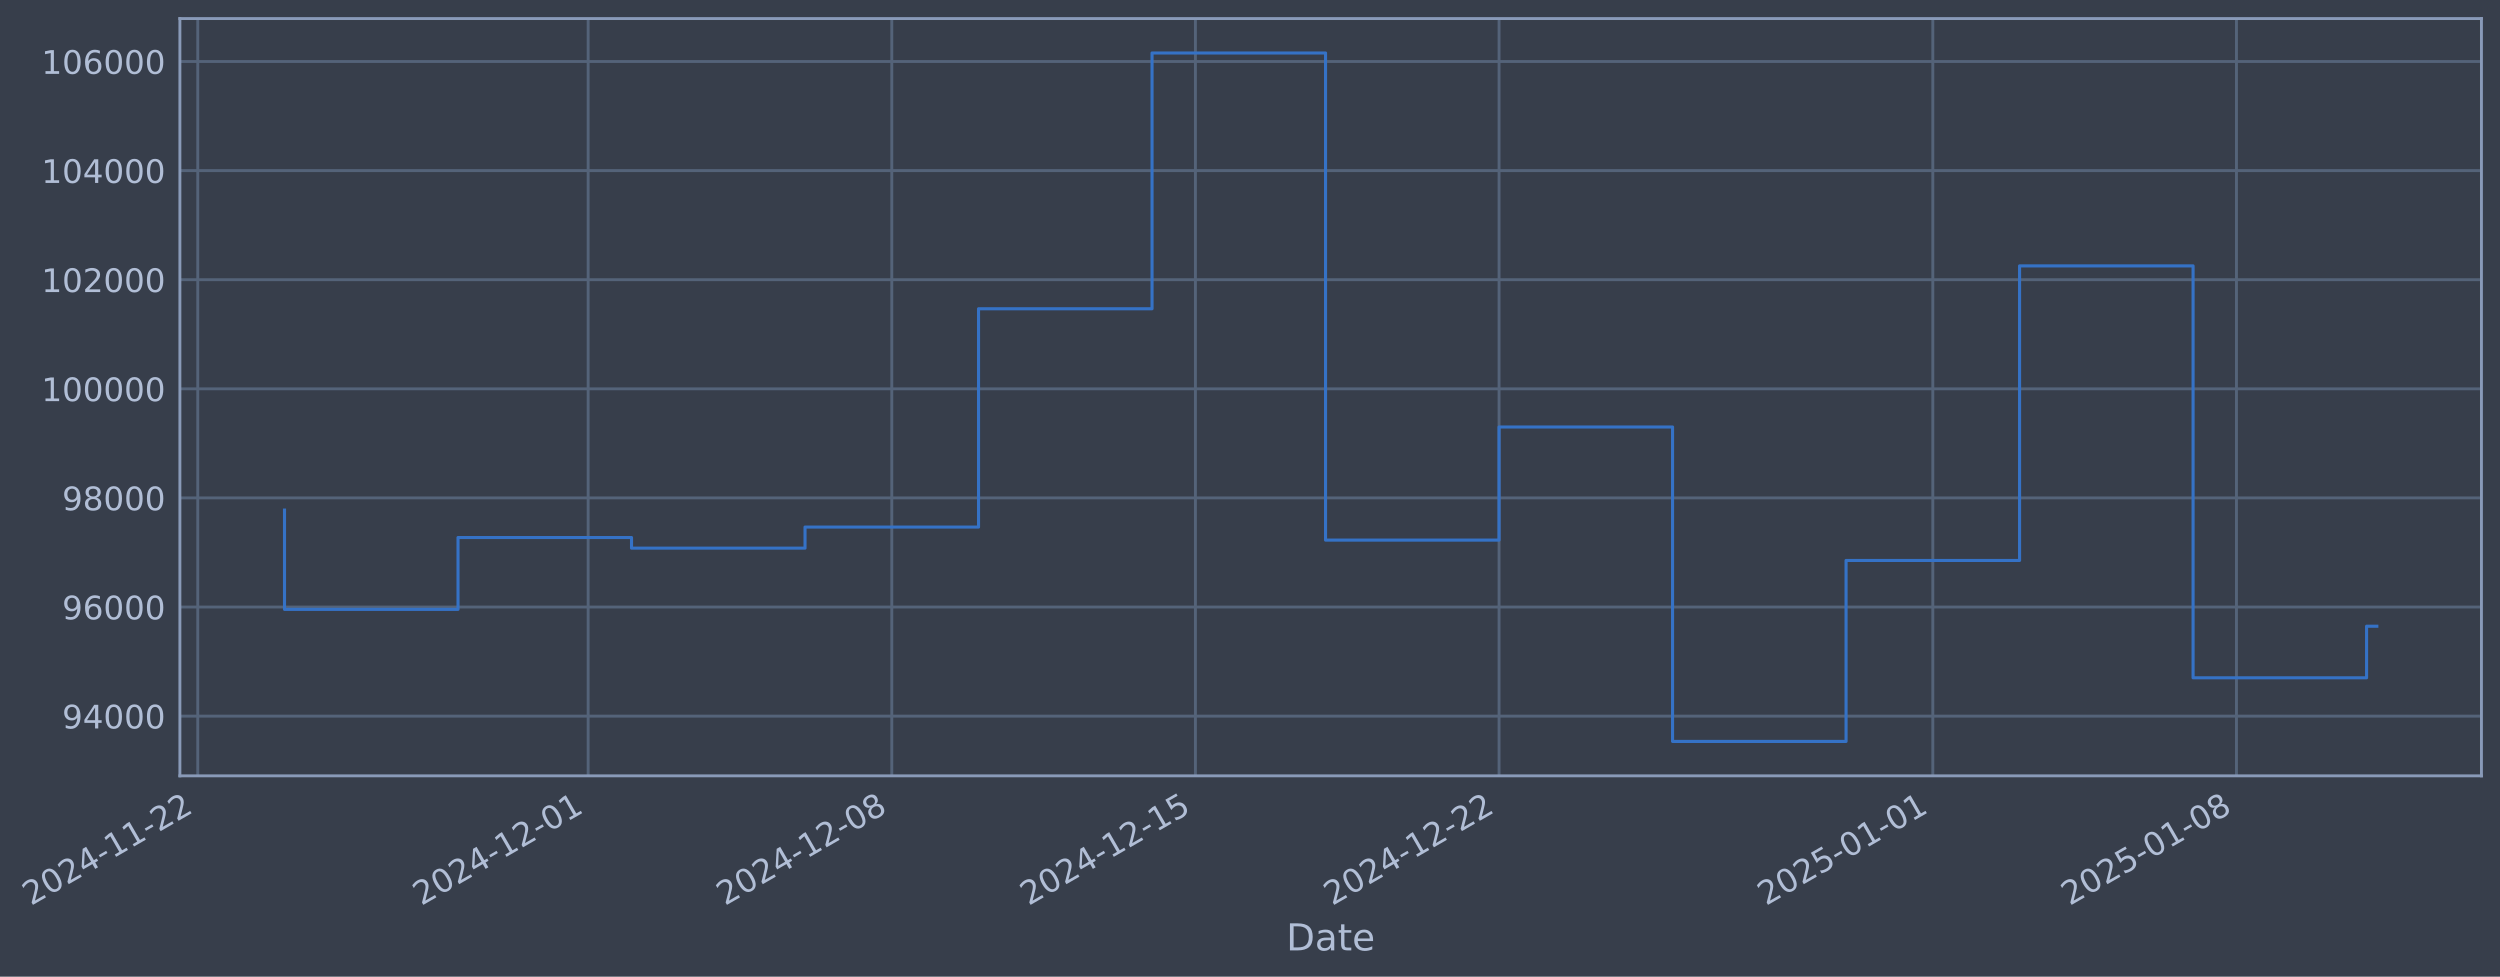
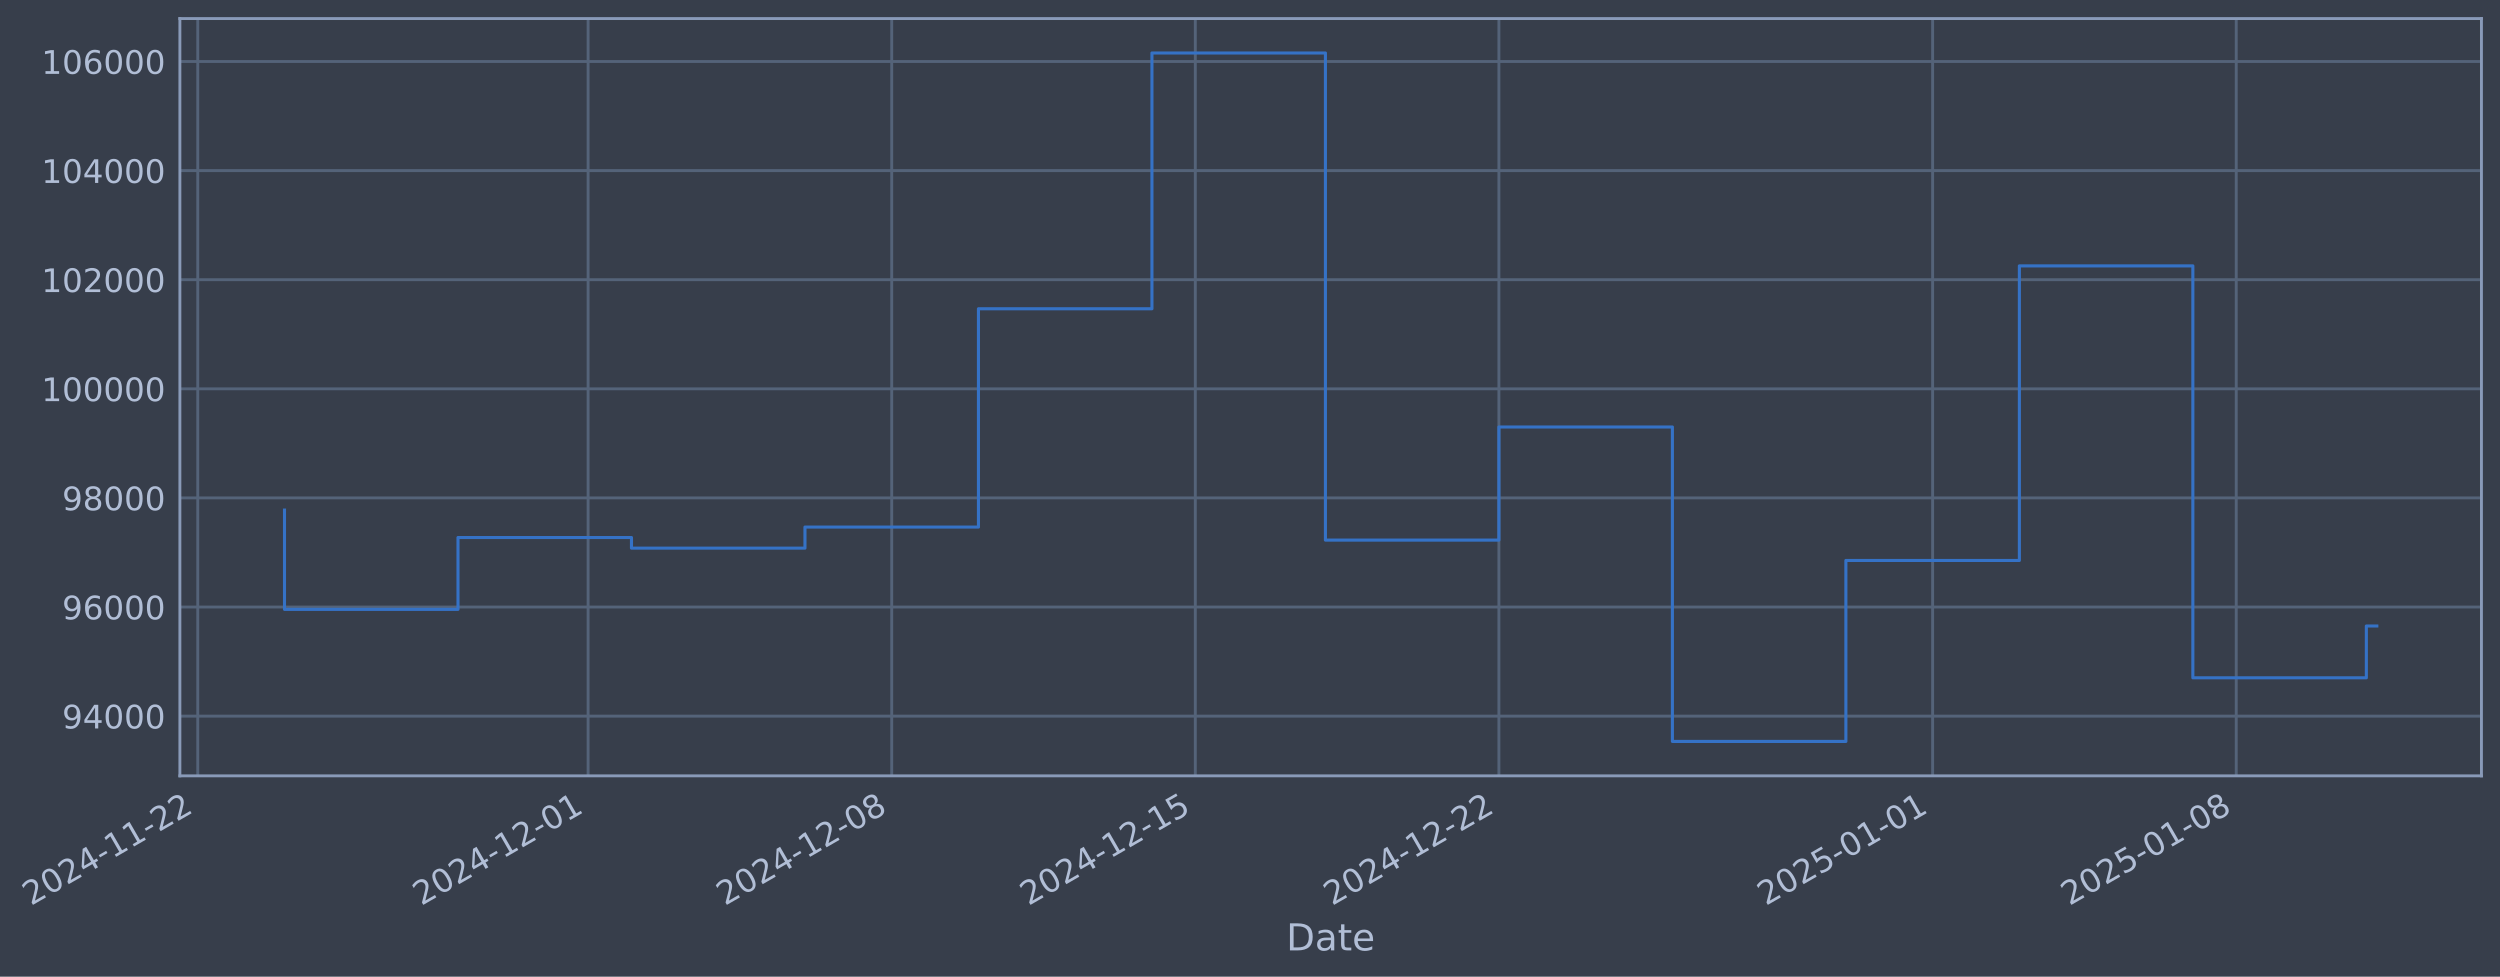
- <svg xmlns="http://www.w3.org/2000/svg" xmlns:xlink="http://www.w3.org/1999/xlink" width="969.783pt" height="378.87pt" viewBox="0 0 969.783 378.87" version="1.1">
+ <svg xmlns="http://www.w3.org/2000/svg" xmlns:xlink="http://www.w3.org/1999/xlink" width="969.78pt" height="378.87pt" viewBox="0 0 969.78 378.87" version="1.1">
  <defs>
    <style type="text/css">*{stroke-linejoin: round; stroke-linecap: butt}</style>
  </defs>
  <g id="figure_1">
    <g id="patch_1">
-       <path d="M 0 378.87  L 969.783 378.87  L 969.783 0  L 0 0  z " style="fill: #373e4b" />
+       <path d="M 0 378.87  L 969.78 378.87  L 969.78 0  L 0 0  z " style="fill: #373e4b" />
    </g>
    <g id="axes_1">
      <g id="patch_2">
-         <path d="M 69.783 300.96  L 962.583 300.96  L 962.583 7.2  L 69.783 7.2  z " style="fill: #373e4b" />
+         <path d="M 69.78 300.96  L 962.58 300.96  L 962.58 7.2  L 69.78 7.2  z " style="fill: #373e4b" />
      </g>
      <g id="matplotlib.axis_1">
        <g id="xtick_1">
          <g id="line2d_1">
-             <path d="M 76.713 300.96  L 76.713 7.2  " clip-path="url(#pd741f34f70)" style="fill: none; stroke: #546379; stroke-width: 1.12; stroke-linecap: square" />
+             <path d="M 76.713 300.96  L 76.713 7.2  " clip-path="url(#p8285422f14)" style="fill: none; stroke: #546379; stroke-width: 1.12; stroke-linecap: square" />
          </g>
          <g id="line2d_2" />
          <g id="text_1">
            <g style="fill: #b1bed6" transform="translate(11.98702 351.4642) rotate(-30) scale(0.126 -0.126)">
              <defs>
                <path id="DejaVuSans-32" d="M 1228 531  L 3431 531  L 3431 0  L 469 0  L 469 531  Q 828 903 1448 1529  Q 2069 2156 2228 2338  Q 2531 2678 2651 2914  Q 2772 3150 2772 3378  Q 2772 3750 2511 3984  Q 2250 4219 1831 4219  Q 1534 4219 1204 4116  Q 875 4013 500 3803  L 500 4441  Q 881 4594 1212 4672  Q 1544 4750 1819 4750  Q 2544 4750 2975 4387  Q 3406 4025 3406 3419  Q 3406 3131 3298 2873  Q 3191 2616 2906 2266  Q 2828 2175 2409 1742  Q 1991 1309 1228 531  z " transform="scale(0.015625)" />
                <path id="DejaVuSans-30" d="M 2034 4250  Q 1547 4250 1301 3770  Q 1056 3291 1056 2328  Q 1056 1369 1301 889  Q 1547 409 2034 409  Q 2525 409 2770 889  Q 3016 1369 3016 2328  Q 3016 3291 2770 3770  Q 2525 4250 2034 4250  z M 2034 4750  Q 2819 4750 3233 4129  Q 3647 3509 3647 2328  Q 3647 1150 3233 529  Q 2819 -91 2034 -91  Q 1250 -91 836 529  Q 422 1150 422 2328  Q 422 3509 836 4129  Q 1250 4750 2034 4750  z " transform="scale(0.015625)" />
                <path id="DejaVuSans-34" d="M 2419 4116  L 825 1625  L 2419 1625  L 2419 4116  z M 2253 4666  L 3047 4666  L 3047 1625  L 3713 1625  L 3713 1100  L 3047 1100  L 3047 0  L 2419 0  L 2419 1100  L 313 1100  L 313 1709  L 2253 4666  z " transform="scale(0.015625)" />
                <path id="DejaVuSans-2d" d="M 313 2009  L 1997 2009  L 1997 1497  L 313 1497  L 313 2009  z " transform="scale(0.015625)" />
                <path id="DejaVuSans-31" d="M 794 531  L 1825 531  L 1825 4091  L 703 3866  L 703 4441  L 1819 4666  L 2450 4666  L 2450 531  L 3481 531  L 3481 0  L 794 0  L 794 531  z " transform="scale(0.015625)" />
              </defs>
              <use xlink:href="#DejaVuSans-32" />
              <use xlink:href="#DejaVuSans-30" transform="translate(63.62305 0)" />
              <use xlink:href="#DejaVuSans-32" transform="translate(127.2461 0)" />
              <use xlink:href="#DejaVuSans-34" transform="translate(190.8691 0)" />
              <use xlink:href="#DejaVuSans-2d" transform="translate(254.4922 0)" />
              <use xlink:href="#DejaVuSans-31" transform="translate(290.5762 0)" />
              <use xlink:href="#DejaVuSans-31" transform="translate(354.1992 0)" />
              <use xlink:href="#DejaVuSans-2d" transform="translate(417.8223 0)" />
              <use xlink:href="#DejaVuSans-32" transform="translate(453.9062 0)" />
              <use xlink:href="#DejaVuSans-32" transform="translate(517.5293 0)" />
            </g>
          </g>
        </g>
        <g id="xtick_2">
          <g id="line2d_3">
-             <path d="M 228.149 300.96  L 228.149 7.2  " clip-path="url(#pd741f34f70)" style="fill: none; stroke: #546379; stroke-width: 1.12; stroke-linecap: square" />
+             <path d="M 228.132 300.96  L 228.132 7.2  " clip-path="url(#p8285422f14)" style="fill: none; stroke: #546379; stroke-width: 1.12; stroke-linecap: square" />
          </g>
          <g id="line2d_4" />
          <g id="text_2">
-             <g style="fill: #b1bed6" transform="translate(163.4236 351.4642) rotate(-30) scale(0.126 -0.126)">
+             <g style="fill: #b1bed6" transform="translate(163.4067 351.4642) rotate(-30) scale(0.126 -0.126)">
              <use xlink:href="#DejaVuSans-32" />
              <use xlink:href="#DejaVuSans-30" transform="translate(63.62305 0)" />
              <use xlink:href="#DejaVuSans-32" transform="translate(127.2461 0)" />
              <use xlink:href="#DejaVuSans-34" transform="translate(190.8691 0)" />
              <use xlink:href="#DejaVuSans-2d" transform="translate(254.4922 0)" />
              <use xlink:href="#DejaVuSans-31" transform="translate(290.5762 0)" />
              <use xlink:href="#DejaVuSans-32" transform="translate(354.1992 0)" />
              <use xlink:href="#DejaVuSans-2d" transform="translate(417.8223 0)" />
              <use xlink:href="#DejaVuSans-30" transform="translate(453.9062 0)" />
              <use xlink:href="#DejaVuSans-31" transform="translate(517.5293 0)" />
            </g>
          </g>
        </g>
        <g id="xtick_3">
          <g id="line2d_5">
-             <path d="M 345.933 300.96  L 345.933 7.2  " clip-path="url(#pd741f34f70)" style="fill: none; stroke: #546379; stroke-width: 1.12; stroke-linecap: square" />
+             <path d="M 345.903 300.96  L 345.903 7.2  " clip-path="url(#p8285422f14)" style="fill: none; stroke: #546379; stroke-width: 1.12; stroke-linecap: square" />
          </g>
          <g id="line2d_6" />
          <g id="text_3">
-             <g style="fill: #b1bed6" transform="translate(281.2076 351.4642) rotate(-30) scale(0.126 -0.126)">
+             <g style="fill: #b1bed6" transform="translate(281.1776 351.4642) rotate(-30) scale(0.126 -0.126)">
              <defs>
                <path id="DejaVuSans-38" d="M 2034 2216  Q 1584 2216 1326 1975  Q 1069 1734 1069 1313  Q 1069 891 1326 650  Q 1584 409 2034 409  Q 2484 409 2743 651  Q 3003 894 3003 1313  Q 3003 1734 2745 1975  Q 2488 2216 2034 2216  z M 1403 2484  Q 997 2584 770 2862  Q 544 3141 544 3541  Q 544 4100 942 4425  Q 1341 4750 2034 4750  Q 2731 4750 3128 4425  Q 3525 4100 3525 3541  Q 3525 3141 3298 2862  Q 3072 2584 2669 2484  Q 3125 2378 3379 2068  Q 3634 1759 3634 1313  Q 3634 634 3220 271  Q 2806 -91 2034 -91  Q 1263 -91 848 271  Q 434 634 434 1313  Q 434 1759 690 2068  Q 947 2378 1403 2484  z M 1172 3481  Q 1172 3119 1398 2916  Q 1625 2713 2034 2713  Q 2441 2713 2670 2916  Q 2900 3119 2900 3481  Q 2900 3844 2670 4047  Q 2441 4250 2034 4250  Q 1625 4250 1398 4047  Q 1172 3844 1172 3481  z " transform="scale(0.015625)" />
              </defs>
              <use xlink:href="#DejaVuSans-32" />
              <use xlink:href="#DejaVuSans-30" transform="translate(63.62305 0)" />
              <use xlink:href="#DejaVuSans-32" transform="translate(127.2461 0)" />
              <use xlink:href="#DejaVuSans-34" transform="translate(190.8691 0)" />
              <use xlink:href="#DejaVuSans-2d" transform="translate(254.4922 0)" />
              <use xlink:href="#DejaVuSans-31" transform="translate(290.5762 0)" />
              <use xlink:href="#DejaVuSans-32" transform="translate(354.1992 0)" />
              <use xlink:href="#DejaVuSans-2d" transform="translate(417.8223 0)" />
              <use xlink:href="#DejaVuSans-30" transform="translate(453.9062 0)" />
              <use xlink:href="#DejaVuSans-38" transform="translate(517.5293 0)" />
            </g>
          </g>
        </g>
        <g id="xtick_4">
          <g id="line2d_7">
-             <path d="M 463.717 300.96  L 463.717 7.2  " clip-path="url(#pd741f34f70)" style="fill: none; stroke: #546379; stroke-width: 1.12; stroke-linecap: square" />
+             <path d="M 463.674 300.96  L 463.674 7.2  " clip-path="url(#p8285422f14)" style="fill: none; stroke: #546379; stroke-width: 1.12; stroke-linecap: square" />
          </g>
          <g id="line2d_8" />
          <g id="text_4">
-             <g style="fill: #b1bed6" transform="translate(398.9916 351.4642) rotate(-30) scale(0.126 -0.126)">
+             <g style="fill: #b1bed6" transform="translate(398.9484 351.4642) rotate(-30) scale(0.126 -0.126)">
              <defs>
                <path id="DejaVuSans-35" d="M 691 4666  L 3169 4666  L 3169 4134  L 1269 4134  L 1269 2991  Q 1406 3038 1543 3061  Q 1681 3084 1819 3084  Q 2600 3084 3056 2656  Q 3513 2228 3513 1497  Q 3513 744 3044 326  Q 2575 -91 1722 -91  Q 1428 -91 1123 -41  Q 819 9 494 109  L 494 744  Q 775 591 1075 516  Q 1375 441 1709 441  Q 2250 441 2565 725  Q 2881 1009 2881 1497  Q 2881 1984 2565 2268  Q 2250 2553 1709 2553  Q 1456 2553 1204 2497  Q 953 2441 691 2322  L 691 4666  z " transform="scale(0.015625)" />
              </defs>
              <use xlink:href="#DejaVuSans-32" />
              <use xlink:href="#DejaVuSans-30" transform="translate(63.62305 0)" />
              <use xlink:href="#DejaVuSans-32" transform="translate(127.2461 0)" />
              <use xlink:href="#DejaVuSans-34" transform="translate(190.8691 0)" />
              <use xlink:href="#DejaVuSans-2d" transform="translate(254.4922 0)" />
              <use xlink:href="#DejaVuSans-31" transform="translate(290.5762 0)" />
              <use xlink:href="#DejaVuSans-32" transform="translate(354.1992 0)" />
              <use xlink:href="#DejaVuSans-2d" transform="translate(417.8223 0)" />
              <use xlink:href="#DejaVuSans-31" transform="translate(453.9062 0)" />
              <use xlink:href="#DejaVuSans-35" transform="translate(517.5293 0)" />
            </g>
          </g>
        </g>
        <g id="xtick_5">
          <g id="line2d_9">
-             <path d="M 581.501 300.96  L 581.501 7.2  " clip-path="url(#pd741f34f70)" style="fill: none; stroke: #546379; stroke-width: 1.12; stroke-linecap: square" />
+             <path d="M 581.445 300.96  L 581.445 7.2  " clip-path="url(#p8285422f14)" style="fill: none; stroke: #546379; stroke-width: 1.12; stroke-linecap: square" />
          </g>
          <g id="line2d_10" />
          <g id="text_5">
-             <g style="fill: #b1bed6" transform="translate(516.7756 351.4642) rotate(-30) scale(0.126 -0.126)">
+             <g style="fill: #b1bed6" transform="translate(516.7193 351.4642) rotate(-30) scale(0.126 -0.126)">
              <use xlink:href="#DejaVuSans-32" />
              <use xlink:href="#DejaVuSans-30" transform="translate(63.62305 0)" />
              <use xlink:href="#DejaVuSans-32" transform="translate(127.2461 0)" />
              <use xlink:href="#DejaVuSans-34" transform="translate(190.8691 0)" />
              <use xlink:href="#DejaVuSans-2d" transform="translate(254.4922 0)" />
              <use xlink:href="#DejaVuSans-31" transform="translate(290.5762 0)" />
              <use xlink:href="#DejaVuSans-32" transform="translate(354.1992 0)" />
              <use xlink:href="#DejaVuSans-2d" transform="translate(417.8223 0)" />
              <use xlink:href="#DejaVuSans-32" transform="translate(453.9062 0)" />
              <use xlink:href="#DejaVuSans-32" transform="translate(517.5293 0)" />
            </g>
          </g>
        </g>
        <g id="xtick_6">
          <g id="line2d_11">
-             <path d="M 749.764 300.96  L 749.764 7.2  " clip-path="url(#pd741f34f70)" style="fill: none; stroke: #546379; stroke-width: 1.12; stroke-linecap: square" />
+             <path d="M 749.689 300.96  L 749.689 7.2  " clip-path="url(#p8285422f14)" style="fill: none; stroke: #546379; stroke-width: 1.12; stroke-linecap: square" />
          </g>
          <g id="line2d_12" />
          <g id="text_6">
-             <g style="fill: #b1bed6" transform="translate(685.0385 351.4642) rotate(-30) scale(0.126 -0.126)">
+             <g style="fill: #b1bed6" transform="translate(684.9634 351.4642) rotate(-30) scale(0.126 -0.126)">
              <use xlink:href="#DejaVuSans-32" />
              <use xlink:href="#DejaVuSans-30" transform="translate(63.62305 0)" />
              <use xlink:href="#DejaVuSans-32" transform="translate(127.2461 0)" />
              <use xlink:href="#DejaVuSans-35" transform="translate(190.8691 0)" />
              <use xlink:href="#DejaVuSans-2d" transform="translate(254.4922 0)" />
              <use xlink:href="#DejaVuSans-30" transform="translate(290.5762 0)" />
              <use xlink:href="#DejaVuSans-31" transform="translate(354.1992 0)" />
              <use xlink:href="#DejaVuSans-2d" transform="translate(417.8223 0)" />
              <use xlink:href="#DejaVuSans-30" transform="translate(453.9062 0)" />
              <use xlink:href="#DejaVuSans-31" transform="translate(517.5293 0)" />
            </g>
          </g>
        </g>
        <g id="xtick_7">
          <g id="line2d_13">
-             <path d="M 867.548 300.96  L 867.548 7.2  " clip-path="url(#pd741f34f70)" style="fill: none; stroke: #546379; stroke-width: 1.12; stroke-linecap: square" />
+             <path d="M 867.46 300.96  L 867.46 7.2  " clip-path="url(#p8285422f14)" style="fill: none; stroke: #546379; stroke-width: 1.12; stroke-linecap: square" />
          </g>
          <g id="line2d_14" />
          <g id="text_7">
-             <g style="fill: #b1bed6" transform="translate(802.8225 351.4642) rotate(-30) scale(0.126 -0.126)">
+             <g style="fill: #b1bed6" transform="translate(802.7342 351.4642) rotate(-30) scale(0.126 -0.126)">
              <use xlink:href="#DejaVuSans-32" />
              <use xlink:href="#DejaVuSans-30" transform="translate(63.62305 0)" />
              <use xlink:href="#DejaVuSans-32" transform="translate(127.2461 0)" />
              <use xlink:href="#DejaVuSans-35" transform="translate(190.8691 0)" />
              <use xlink:href="#DejaVuSans-2d" transform="translate(254.4922 0)" />
              <use xlink:href="#DejaVuSans-30" transform="translate(290.5762 0)" />
              <use xlink:href="#DejaVuSans-31" transform="translate(354.1992 0)" />
              <use xlink:href="#DejaVuSans-2d" transform="translate(417.8223 0)" />
              <use xlink:href="#DejaVuSans-30" transform="translate(453.9062 0)" />
              <use xlink:href="#DejaVuSans-38" transform="translate(517.5293 0)" />
            </g>
          </g>
        </g>
        <g id="text_8">
-           <g style="fill: #b1bed6" transform="translate(498.9742 368.6753) scale(0.144 -0.144)">
+           <g style="fill: #b1bed6" transform="translate(498.9704 368.6753) scale(0.144 -0.144)">
            <defs>
              <path id="DejaVuSans-44" d="M 1259 4147  L 1259 519  L 2022 519  Q 2988 519 3436 956  Q 3884 1394 3884 2338  Q 3884 3275 3436 3711  Q 2988 4147 2022 4147  L 1259 4147  z M 628 4666  L 1925 4666  Q 3281 4666 3915 4102  Q 4550 3538 4550 2338  Q 4550 1131 3912 565  Q 3275 0 1925 0  L 628 0  L 628 4666  z " transform="scale(0.015625)" />
              <path id="DejaVuSans-61" d="M 2194 1759  Q 1497 1759 1228 1600  Q 959 1441 959 1056  Q 959 750 1161 570  Q 1363 391 1709 391  Q 2188 391 2477 730  Q 2766 1069 2766 1631  L 2766 1759  L 2194 1759  z M 3341 1997  L 3341 0  L 2766 0  L 2766 531  Q 2569 213 2275 61  Q 1981 -91 1556 -91  Q 1019 -91 701 211  Q 384 513 384 1019  Q 384 1609 779 1909  Q 1175 2209 1959 2209  L 2766 2209  L 2766 2266  Q 2766 2663 2505 2880  Q 2244 3097 1772 3097  Q 1472 3097 1187 3025  Q 903 2953 641 2809  L 641 3341  Q 956 3463 1253 3523  Q 1550 3584 1831 3584  Q 2591 3584 2966 3190  Q 3341 2797 3341 1997  z " transform="scale(0.015625)" />
              <path id="DejaVuSans-74" d="M 1172 4494  L 1172 3500  L 2356 3500  L 2356 3053  L 1172 3053  L 1172 1153  Q 1172 725 1289 603  Q 1406 481 1766 481  L 2356 481  L 2356 0  L 1766 0  Q 1100 0 847 248  Q 594 497 594 1153  L 594 3053  L 172 3053  L 172 3500  L 594 3500  L 594 4494  L 1172 4494  z " transform="scale(0.015625)" />
              <path id="DejaVuSans-65" d="M 3597 1894  L 3597 1613  L 953 1613  Q 991 1019 1311 708  Q 1631 397 2203 397  Q 2534 397 2845 478  Q 3156 559 3463 722  L 3463 178  Q 3153 47 2828 -22  Q 2503 -91 2169 -91  Q 1331 -91 842 396  Q 353 884 353 1716  Q 353 2575 817 3079  Q 1281 3584 2069 3584  Q 2775 3584 3186 3129  Q 3597 2675 3597 1894  z M 3022 2063  Q 3016 2534 2758 2815  Q 2500 3097 2075 3097  Q 1594 3097 1305 2825  Q 1016 2553 972 2059  L 3022 2063  z " transform="scale(0.015625)" />
            </defs>
            <use xlink:href="#DejaVuSans-44" />
            <use xlink:href="#DejaVuSans-61" transform="translate(77.00195 0)" />
            <use xlink:href="#DejaVuSans-74" transform="translate(138.2812 0)" />
            <use xlink:href="#DejaVuSans-65" transform="translate(177.4902 0)" />
          </g>
        </g>
      </g>
      <g id="matplotlib.axis_2">
        <g id="ytick_1">
          <g id="line2d_15">
-             <path d="M 69.783 277.797  L 962.583 277.797  " clip-path="url(#pd741f34f70)" style="fill: none; stroke: #546379; stroke-width: 1.12; stroke-linecap: square" />
+             <path d="M 69.78 277.797  L 962.58 277.797  " clip-path="url(#p8285422f14)" style="fill: none; stroke: #546379; stroke-width: 1.12; stroke-linecap: square" />
          </g>
          <g id="line2d_16" />
          <g id="text_9">
-             <g style="fill: #b1bed6" transform="translate(24.09953 282.5841) scale(0.126 -0.126)">
+             <g style="fill: #b1bed6" transform="translate(24.09577 282.5841) scale(0.126 -0.126)">
              <defs>
                <path id="DejaVuSans-39" d="M 703 97  L 703 672  Q 941 559 1184 500  Q 1428 441 1663 441  Q 2288 441 2617 861  Q 2947 1281 2994 2138  Q 2813 1869 2534 1725  Q 2256 1581 1919 1581  Q 1219 1581 811 2004  Q 403 2428 403 3163  Q 403 3881 828 4315  Q 1253 4750 1959 4750  Q 2769 4750 3195 4129  Q 3622 3509 3622 2328  Q 3622 1225 3098 567  Q 2575 -91 1691 -91  Q 1453 -91 1209 -44  Q 966 3 703 97  z M 1959 2075  Q 2384 2075 2632 2365  Q 2881 2656 2881 3163  Q 2881 3666 2632 3958  Q 2384 4250 1959 4250  Q 1534 4250 1286 3958  Q 1038 3666 1038 3163  Q 1038 2656 1286 2365  Q 1534 2075 1959 2075  z " transform="scale(0.015625)" />
              </defs>
              <use xlink:href="#DejaVuSans-39" />
              <use xlink:href="#DejaVuSans-34" transform="translate(63.62305 0)" />
              <use xlink:href="#DejaVuSans-30" transform="translate(127.2461 0)" />
              <use xlink:href="#DejaVuSans-30" transform="translate(190.8691 0)" />
              <use xlink:href="#DejaVuSans-30" transform="translate(254.4922 0)" />
            </g>
          </g>
        </g>
        <g id="ytick_2">
          <g id="line2d_17">
-             <path d="M 69.783 235.473  L 962.583 235.473  " clip-path="url(#pd741f34f70)" style="fill: none; stroke: #546379; stroke-width: 1.12; stroke-linecap: square" />
+             <path d="M 69.78 235.473  L 962.58 235.473  " clip-path="url(#p8285422f14)" style="fill: none; stroke: #546379; stroke-width: 1.12; stroke-linecap: square" />
          </g>
          <g id="line2d_18" />
          <g id="text_10">
-             <g style="fill: #b1bed6" transform="translate(24.09953 240.2602) scale(0.126 -0.126)">
+             <g style="fill: #b1bed6" transform="translate(24.09577 240.2602) scale(0.126 -0.126)">
              <defs>
                <path id="DejaVuSans-36" d="M 2113 2584  Q 1688 2584 1439 2293  Q 1191 2003 1191 1497  Q 1191 994 1439 701  Q 1688 409 2113 409  Q 2538 409 2786 701  Q 3034 994 3034 1497  Q 3034 2003 2786 2293  Q 2538 2584 2113 2584  z M 3366 4563  L 3366 3988  Q 3128 4100 2886 4159  Q 2644 4219 2406 4219  Q 1781 4219 1451 3797  Q 1122 3375 1075 2522  Q 1259 2794 1537 2939  Q 1816 3084 2150 3084  Q 2853 3084 3261 2657  Q 3669 2231 3669 1497  Q 3669 778 3244 343  Q 2819 -91 2113 -91  Q 1303 -91 875 529  Q 447 1150 447 2328  Q 447 3434 972 4092  Q 1497 4750 2381 4750  Q 2619 4750 2861 4703  Q 3103 4656 3366 4563  z " transform="scale(0.015625)" />
              </defs>
              <use xlink:href="#DejaVuSans-39" />
              <use xlink:href="#DejaVuSans-36" transform="translate(63.62305 0)" />
              <use xlink:href="#DejaVuSans-30" transform="translate(127.2461 0)" />
              <use xlink:href="#DejaVuSans-30" transform="translate(190.8691 0)" />
              <use xlink:href="#DejaVuSans-30" transform="translate(254.4922 0)" />
            </g>
          </g>
        </g>
        <g id="ytick_3">
          <g id="line2d_19">
-             <path d="M 69.783 193.149  L 962.583 193.149  " clip-path="url(#pd741f34f70)" style="fill: none; stroke: #546379; stroke-width: 1.12; stroke-linecap: square" />
+             <path d="M 69.78 193.149  L 962.58 193.149  " clip-path="url(#p8285422f14)" style="fill: none; stroke: #546379; stroke-width: 1.12; stroke-linecap: square" />
          </g>
          <g id="line2d_20" />
          <g id="text_11">
-             <g style="fill: #b1bed6" transform="translate(24.09953 197.9364) scale(0.126 -0.126)">
+             <g style="fill: #b1bed6" transform="translate(24.09577 197.9364) scale(0.126 -0.126)">
              <use xlink:href="#DejaVuSans-39" />
              <use xlink:href="#DejaVuSans-38" transform="translate(63.62305 0)" />
              <use xlink:href="#DejaVuSans-30" transform="translate(127.2461 0)" />
              <use xlink:href="#DejaVuSans-30" transform="translate(190.8691 0)" />
              <use xlink:href="#DejaVuSans-30" transform="translate(254.4922 0)" />
            </g>
          </g>
        </g>
        <g id="ytick_4">
          <g id="line2d_21">
-             <path d="M 69.783 150.826  L 962.583 150.826  " clip-path="url(#pd741f34f70)" style="fill: none; stroke: #546379; stroke-width: 1.12; stroke-linecap: square" />
+             <path d="M 69.78 150.826  L 962.58 150.826  " clip-path="url(#p8285422f14)" style="fill: none; stroke: #546379; stroke-width: 1.12; stroke-linecap: square" />
          </g>
          <g id="line2d_22" />
          <g id="text_12">
-             <g style="fill: #b1bed6" transform="translate(16.08278 155.6126) scale(0.126 -0.126)">
+             <g style="fill: #b1bed6" transform="translate(16.07902 155.6126) scale(0.126 -0.126)">
              <use xlink:href="#DejaVuSans-31" />
              <use xlink:href="#DejaVuSans-30" transform="translate(63.62305 0)" />
              <use xlink:href="#DejaVuSans-30" transform="translate(127.2461 0)" />
              <use xlink:href="#DejaVuSans-30" transform="translate(190.8691 0)" />
              <use xlink:href="#DejaVuSans-30" transform="translate(254.4922 0)" />
              <use xlink:href="#DejaVuSans-30" transform="translate(318.1152 0)" />
            </g>
          </g>
        </g>
        <g id="ytick_5">
          <g id="line2d_23">
-             <path d="M 69.783 108.502  L 962.583 108.502  " clip-path="url(#pd741f34f70)" style="fill: none; stroke: #546379; stroke-width: 1.12; stroke-linecap: square" />
+             <path d="M 69.78 108.502  L 962.58 108.502  " clip-path="url(#p8285422f14)" style="fill: none; stroke: #546379; stroke-width: 1.12; stroke-linecap: square" />
          </g>
          <g id="line2d_24" />
          <g id="text_13">
-             <g style="fill: #b1bed6" transform="translate(16.08278 113.2888) scale(0.126 -0.126)">
+             <g style="fill: #b1bed6" transform="translate(16.07902 113.2888) scale(0.126 -0.126)">
              <use xlink:href="#DejaVuSans-31" />
              <use xlink:href="#DejaVuSans-30" transform="translate(63.62305 0)" />
              <use xlink:href="#DejaVuSans-32" transform="translate(127.2461 0)" />
              <use xlink:href="#DejaVuSans-30" transform="translate(190.8691 0)" />
              <use xlink:href="#DejaVuSans-30" transform="translate(254.4922 0)" />
              <use xlink:href="#DejaVuSans-30" transform="translate(318.1152 0)" />
            </g>
          </g>
        </g>
        <g id="ytick_6">
          <g id="line2d_25">
-             <path d="M 69.783 66.178  L 962.583 66.178  " clip-path="url(#pd741f34f70)" style="fill: none; stroke: #546379; stroke-width: 1.12; stroke-linecap: square" />
+             <path d="M 69.78 66.178  L 962.58 66.178  " clip-path="url(#p8285422f14)" style="fill: none; stroke: #546379; stroke-width: 1.12; stroke-linecap: square" />
          </g>
          <g id="line2d_26" />
          <g id="text_14">
-             <g style="fill: #b1bed6" transform="translate(16.08278 70.96502) scale(0.126 -0.126)">
+             <g style="fill: #b1bed6" transform="translate(16.07902 70.96502) scale(0.126 -0.126)">
              <use xlink:href="#DejaVuSans-31" />
              <use xlink:href="#DejaVuSans-30" transform="translate(63.62305 0)" />
              <use xlink:href="#DejaVuSans-34" transform="translate(127.2461 0)" />
              <use xlink:href="#DejaVuSans-30" transform="translate(190.8691 0)" />
              <use xlink:href="#DejaVuSans-30" transform="translate(254.4922 0)" />
              <use xlink:href="#DejaVuSans-30" transform="translate(318.1152 0)" />
            </g>
          </g>
        </g>
        <g id="ytick_7">
          <g id="line2d_27">
-             <path d="M 69.783 23.854  L 962.583 23.854  " clip-path="url(#pd741f34f70)" style="fill: none; stroke: #546379; stroke-width: 1.12; stroke-linecap: square" />
+             <path d="M 69.78 23.854  L 962.58 23.854  " clip-path="url(#p8285422f14)" style="fill: none; stroke: #546379; stroke-width: 1.12; stroke-linecap: square" />
          </g>
          <g id="line2d_28" />
          <g id="text_15">
-             <g style="fill: #b1bed6" transform="translate(16.08278 28.64121) scale(0.126 -0.126)">
+             <g style="fill: #b1bed6" transform="translate(16.07902 28.64121) scale(0.126 -0.126)">
              <use xlink:href="#DejaVuSans-31" />
              <use xlink:href="#DejaVuSans-30" transform="translate(63.62305 0)" />
              <use xlink:href="#DejaVuSans-36" transform="translate(127.2461 0)" />
              <use xlink:href="#DejaVuSans-30" transform="translate(190.8691 0)" />
              <use xlink:href="#DejaVuSans-30" transform="translate(254.4922 0)" />
              <use xlink:href="#DejaVuSans-30" transform="translate(318.1152 0)" />
            </g>
          </g>
        </g>
      </g>
      <g id="line2d_29">
-         <path d="M 110.365 197.87  L 110.365 236.383  L 177.67 236.383  L 177.67 208.521  L 244.975 208.521  L 244.975 212.628  L 312.281 212.628  L 312.281 204.459  L 379.586 204.459  L 379.586 119.77  L 446.891 119.77  L 446.891 20.553  L 514.196 20.553  L 514.196 209.517  L 581.501 209.517  L 581.501 165.636  L 648.806 165.636  L 648.806 287.607  L 716.111 287.607  L 716.111 217.409  L 783.417 217.409  L 783.417 103.141  L 850.722 103.141  L 850.722 262.927  L 918.027 262.927  L 918.027 242.923  L 922.001 242.923  " clip-path="url(#pd741f34f70)" style="fill: none; stroke: #3572c6; stroke-width: 1.2; stroke-linecap: square" />
+         <path d="M 110.361 197.87  L 110.361 236.383  L 177.659 236.383  L 177.659 208.521  L 244.957 208.521  L 244.957 212.628  L 312.254 212.628  L 312.254 204.459  L 379.552 204.459  L 379.552 119.77  L 446.85 119.77  L 446.85 20.553  L 514.147 20.553  L 514.147 209.517  L 581.445 209.517  L 581.445 165.636  L 648.742 165.636  L 648.742 287.607  L 716.04 287.607  L 716.04 217.409  L 783.338 217.409  L 783.338 103.141  L 850.635 103.141  L 850.635 262.927  L 917.933 262.927  L 917.933 242.84  L 921.998 242.84  " clip-path="url(#p8285422f14)" style="fill: none; stroke: #3572c6; stroke-width: 1.2; stroke-linecap: square" />
      </g>
      <g id="patch_3">
-         <path d="M 69.783 300.96  L 69.783 7.2  " style="fill: none; stroke: #899ab8; stroke-width: 1.12; stroke-linejoin: miter; stroke-linecap: square" />
+         <path d="M 69.78 300.96  L 69.78 7.2  " style="fill: none; stroke: #899ab8; stroke-width: 1.12; stroke-linejoin: miter; stroke-linecap: square" />
      </g>
      <g id="patch_4">
-         <path d="M 962.583 300.96  L 962.583 7.2  " style="fill: none; stroke: #899ab8; stroke-width: 1.12; stroke-linejoin: miter; stroke-linecap: square" />
+         <path d="M 962.58 300.96  L 962.58 7.2  " style="fill: none; stroke: #899ab8; stroke-width: 1.12; stroke-linejoin: miter; stroke-linecap: square" />
      </g>
      <g id="patch_5">
-         <path d="M 69.783 300.96  L 962.583 300.96  " style="fill: none; stroke: #899ab8; stroke-width: 1.12; stroke-linejoin: miter; stroke-linecap: square" />
+         <path d="M 69.78 300.96  L 962.58 300.96  " style="fill: none; stroke: #899ab8; stroke-width: 1.12; stroke-linejoin: miter; stroke-linecap: square" />
      </g>
      <g id="patch_6">
-         <path d="M 69.783 7.2  L 962.583 7.2  " style="fill: none; stroke: #899ab8; stroke-width: 1.12; stroke-linejoin: miter; stroke-linecap: square" />
+         <path d="M 69.78 7.2  L 962.58 7.2  " style="fill: none; stroke: #899ab8; stroke-width: 1.12; stroke-linejoin: miter; stroke-linecap: square" />
      </g>
    </g>
  </g>
  <defs>
-     <clipPath id="pd741f34f70">
-       <rect x="69.783" y="7.2" width="892.8" height="293.76" />
+     <clipPath id="p8285422f14">
+       <rect x="69.78" y="7.2" width="892.8" height="293.76" />
    </clipPath>
  </defs>
</svg>
